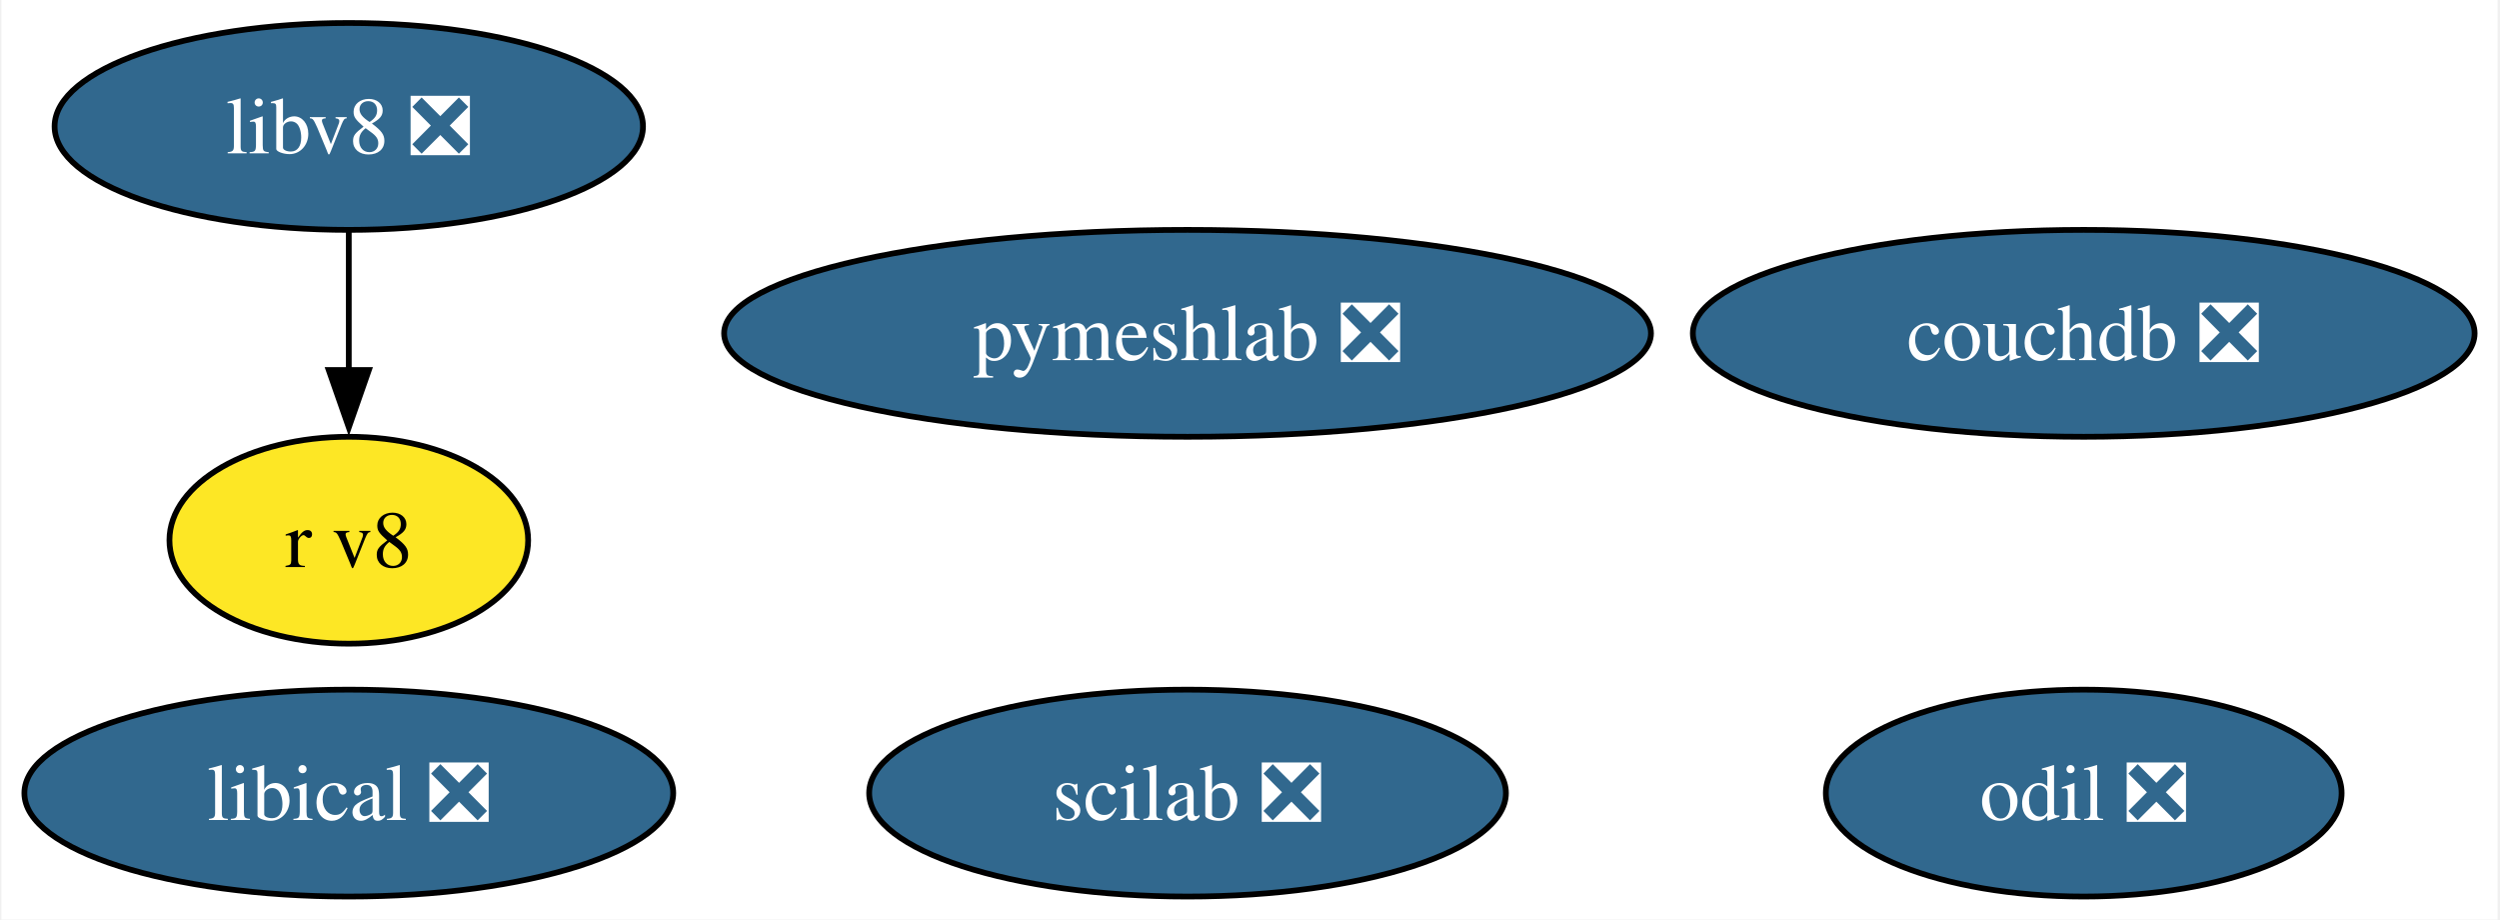
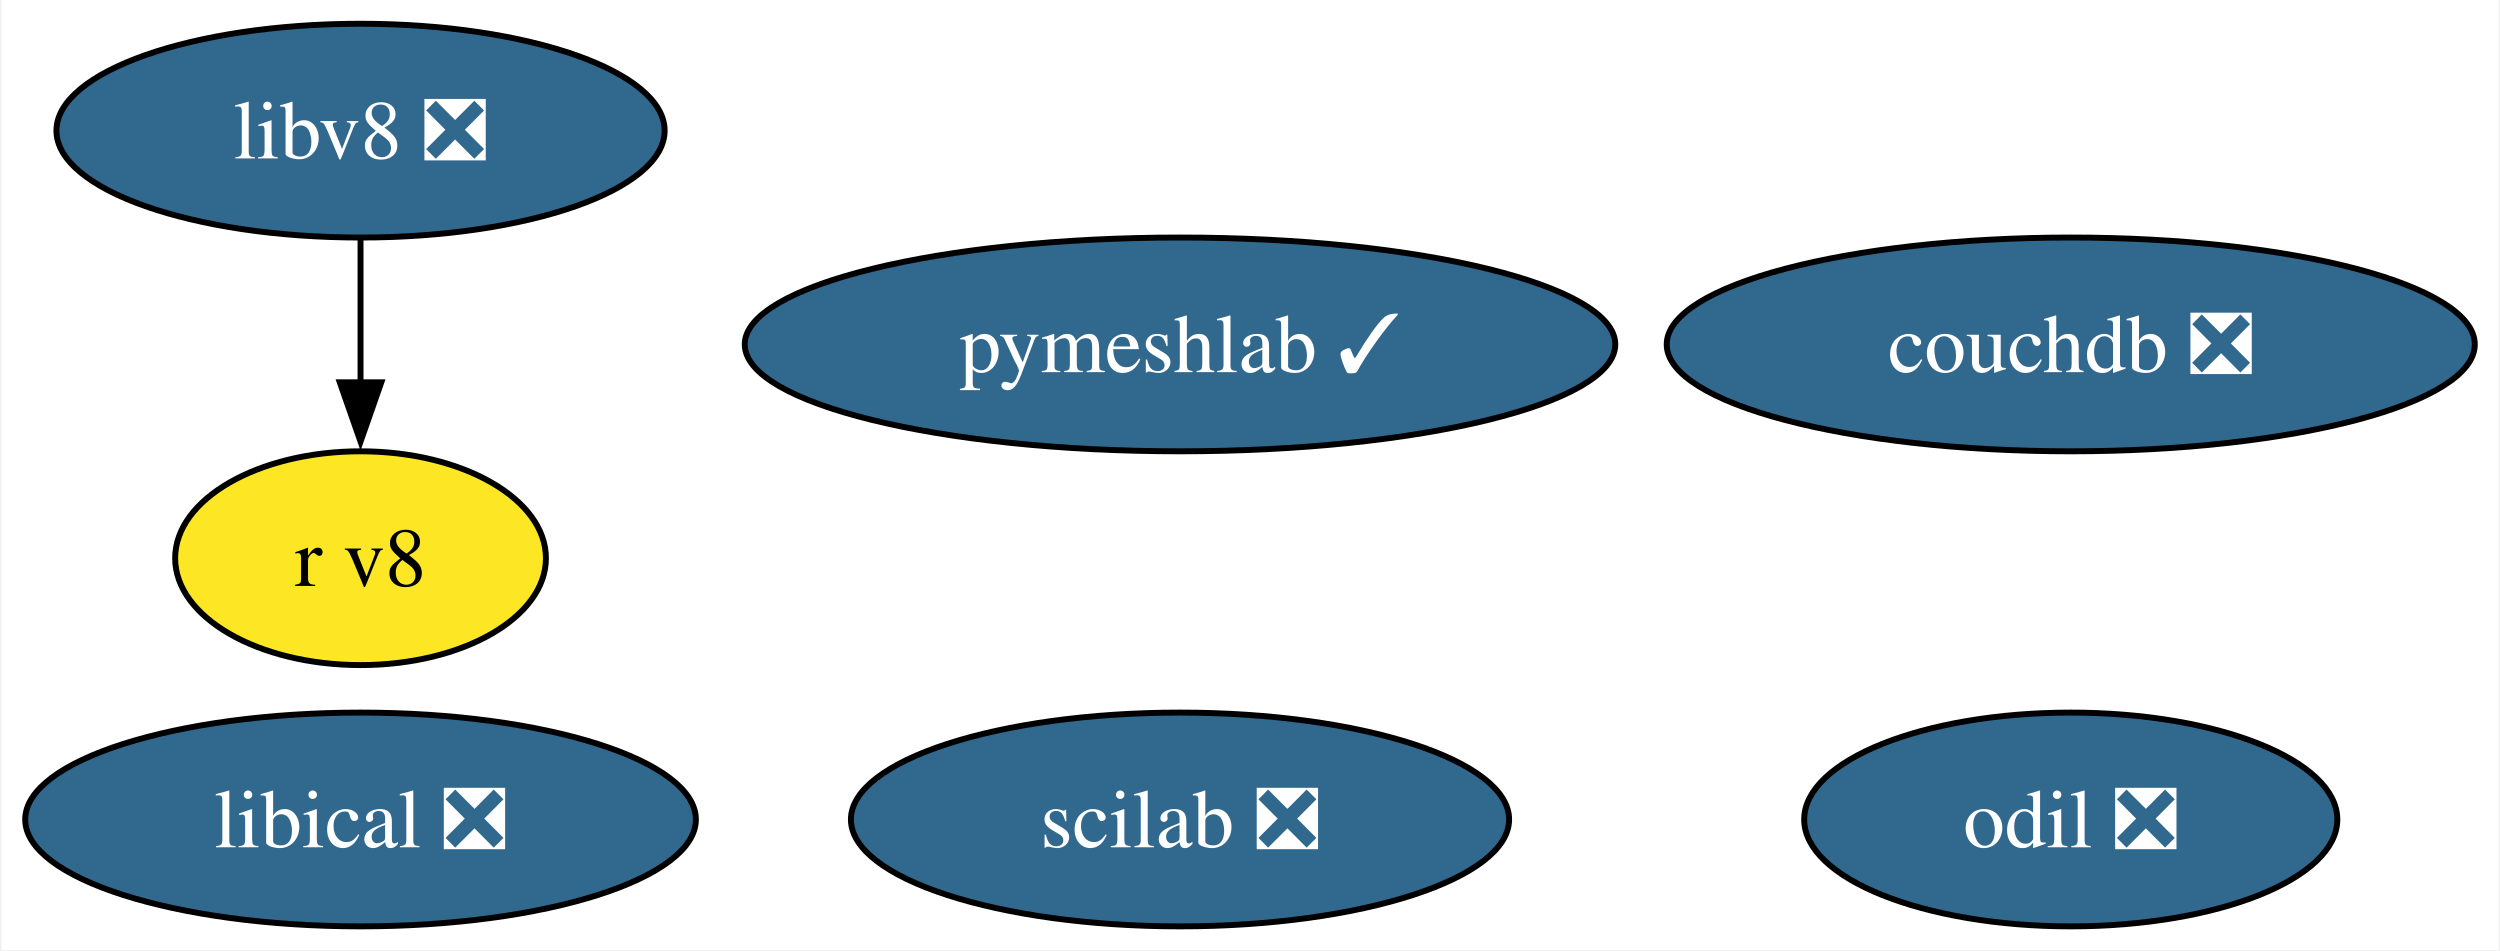
- <svg xmlns="http://www.w3.org/2000/svg" xmlns:xlink="http://www.w3.org/1999/xlink" width="435pt" height="160pt" viewBox="0.00 0.00 434.51 160.00">
+ <svg xmlns="http://www.w3.org/2000/svg" xmlns:xlink="http://www.w3.org/1999/xlink" width="421pt" height="160pt" viewBox="0.00 0.00 420.51 160.00">
  <g id="graph0" class="graph" transform="scale(1 1) rotate(0) translate(4 156)">
-     <polygon fill="white" stroke="none" points="-4,4 -4,-156 430.51,-156 430.51,4 -4,4" />
+     <polygon fill="white" stroke="none" points="-4,4 -4,-156 416.51,-156 416.51,4 -4,4" />
    <g id="node1" class="node">
      <g id="a_node1">
        <a xlink:href="https://github.com/conda-forge/scilab-feedstock/pull/52" xlink:title="scilab ❎">
-           <ellipse fill="#31688e" stroke="black" cx="202.47" cy="-18" rx="55.42" ry="18" />
-           <text text-anchor="middle" x="202.47" y="-13.32" font-family="Times,serif" font-size="14.00" fill="white">scilab ❎</text>
+           <ellipse fill="#31688e" stroke="black" cx="194.47" cy="-18" rx="55.42" ry="18" />
+           <text text-anchor="middle" x="194.47" y="-13.32" font-family="Times,serif" font-size="14.00" fill="white">scilab ❎</text>
        </a>
      </g>
    </g>
    <g id="node2" class="node">
      <g id="a_node2">
        <a xlink:href="https://github.com/conda-forge/libical-feedstock/pull/27" xlink:title="libical ❎">
          <ellipse fill="#31688e" stroke="black" cx="56.47" cy="-18" rx="56.47" ry="18" />
          <text text-anchor="middle" x="56.47" y="-13.32" font-family="Times,serif" font-size="14.00" fill="white">libical ❎</text>
        </a>
      </g>
    </g>
    <g id="node3" class="node">
      <g id="a_node3">
        <a xlink:href="https://github.com/conda-forge/libv8-feedstock/pull/85" xlink:title="libv8 ❎">
          <ellipse fill="#31688e" stroke="black" cx="56.47" cy="-134" rx="51.21" ry="18" />
          <text text-anchor="middle" x="56.47" y="-129.32" font-family="Times,serif" font-size="14.00" fill="white">libv8 ❎</text>
        </a>
      </g>
    </g>
    <g id="node4" class="node">
      <g id="a_node4">
        <a xlink:href="https://github.com/conda-forge/r-v8-feedstock" xlink:title="r v8">
          <ellipse fill="#fde725" stroke="black" cx="56.47" cy="-62" rx="31.22" ry="18" />
          <text text-anchor="middle" x="56.47" y="-57.33" font-family="Times,serif" font-size="14.00">r v8</text>
        </a>
      </g>
    </g>
    <g id="edge1" class="edge">
      <path fill="none" stroke="black" d="M56.47,-115.7C56.47,-108.41 56.47,-99.73 56.47,-91.54" />
      <polygon fill="black" stroke="black" points="59.97,-91.62 56.47,-81.62 52.97,-91.62 59.97,-91.62" />
    </g>
    <g id="node5" class="node">
      <g id="a_node5">
        <a xlink:href="https://github.com/conda-forge/odil-feedstock/pull/36" xlink:title="odil ❎">
-           <ellipse fill="#31688e" stroke="black" cx="358.47" cy="-18" rx="44.89" ry="18" />
-           <text text-anchor="middle" x="358.47" y="-13.32" font-family="Times,serif" font-size="14.00" fill="white">odil ❎</text>
+           <ellipse fill="#31688e" stroke="black" cx="344.47" cy="-18" rx="44.89" ry="18" />
+           <text text-anchor="middle" x="344.47" y="-13.32" font-family="Times,serif" font-size="14.00" fill="white">odil ❎</text>
        </a>
      </g>
    </g>
    <g id="node6" class="node">
      <g id="a_node6">
        <a xlink:href="https://github.com/conda-forge/couchdb-feedstock/pull/13" xlink:title="couchdb ❎">
-           <ellipse fill="#31688e" stroke="black" cx="358.47" cy="-98" rx="68.04" ry="18" />
-           <text text-anchor="middle" x="358.47" y="-93.33" font-family="Times,serif" font-size="14.00" fill="white">couchdb ❎</text>
+           <ellipse fill="#31688e" stroke="black" cx="344.47" cy="-98" rx="68.04" ry="18" />
+           <text text-anchor="middle" x="344.47" y="-93.33" font-family="Times,serif" font-size="14.00" fill="white">couchdb ❎</text>
        </a>
      </g>
    </g>
    <g id="node7" class="node">
      <g id="a_node7">
-         <a xlink:href="https://github.com/conda-forge/pymeshlab-feedstock/pull/10" xlink:title="pymeshlab ❎">
-           <ellipse fill="#31688e" stroke="black" cx="202.47" cy="-98" rx="80.67" ry="18" />
-           <text text-anchor="middle" x="202.47" y="-93.33" font-family="Times,serif" font-size="14.00" fill="white">pymeshlab ❎</text>
+         <a xlink:href="https://github.com/conda-forge/pymeshlab-feedstock/pull/10" xlink:title="pymeshlab ✓">
+           <ellipse fill="#31688e" stroke="black" cx="194.47" cy="-98" rx="73.3" ry="18" />
+           <text text-anchor="middle" x="194.47" y="-93.33" font-family="Times,serif" font-size="14.00" fill="white">pymeshlab ✓</text>
        </a>
      </g>
    </g>
  </g>
</svg>
